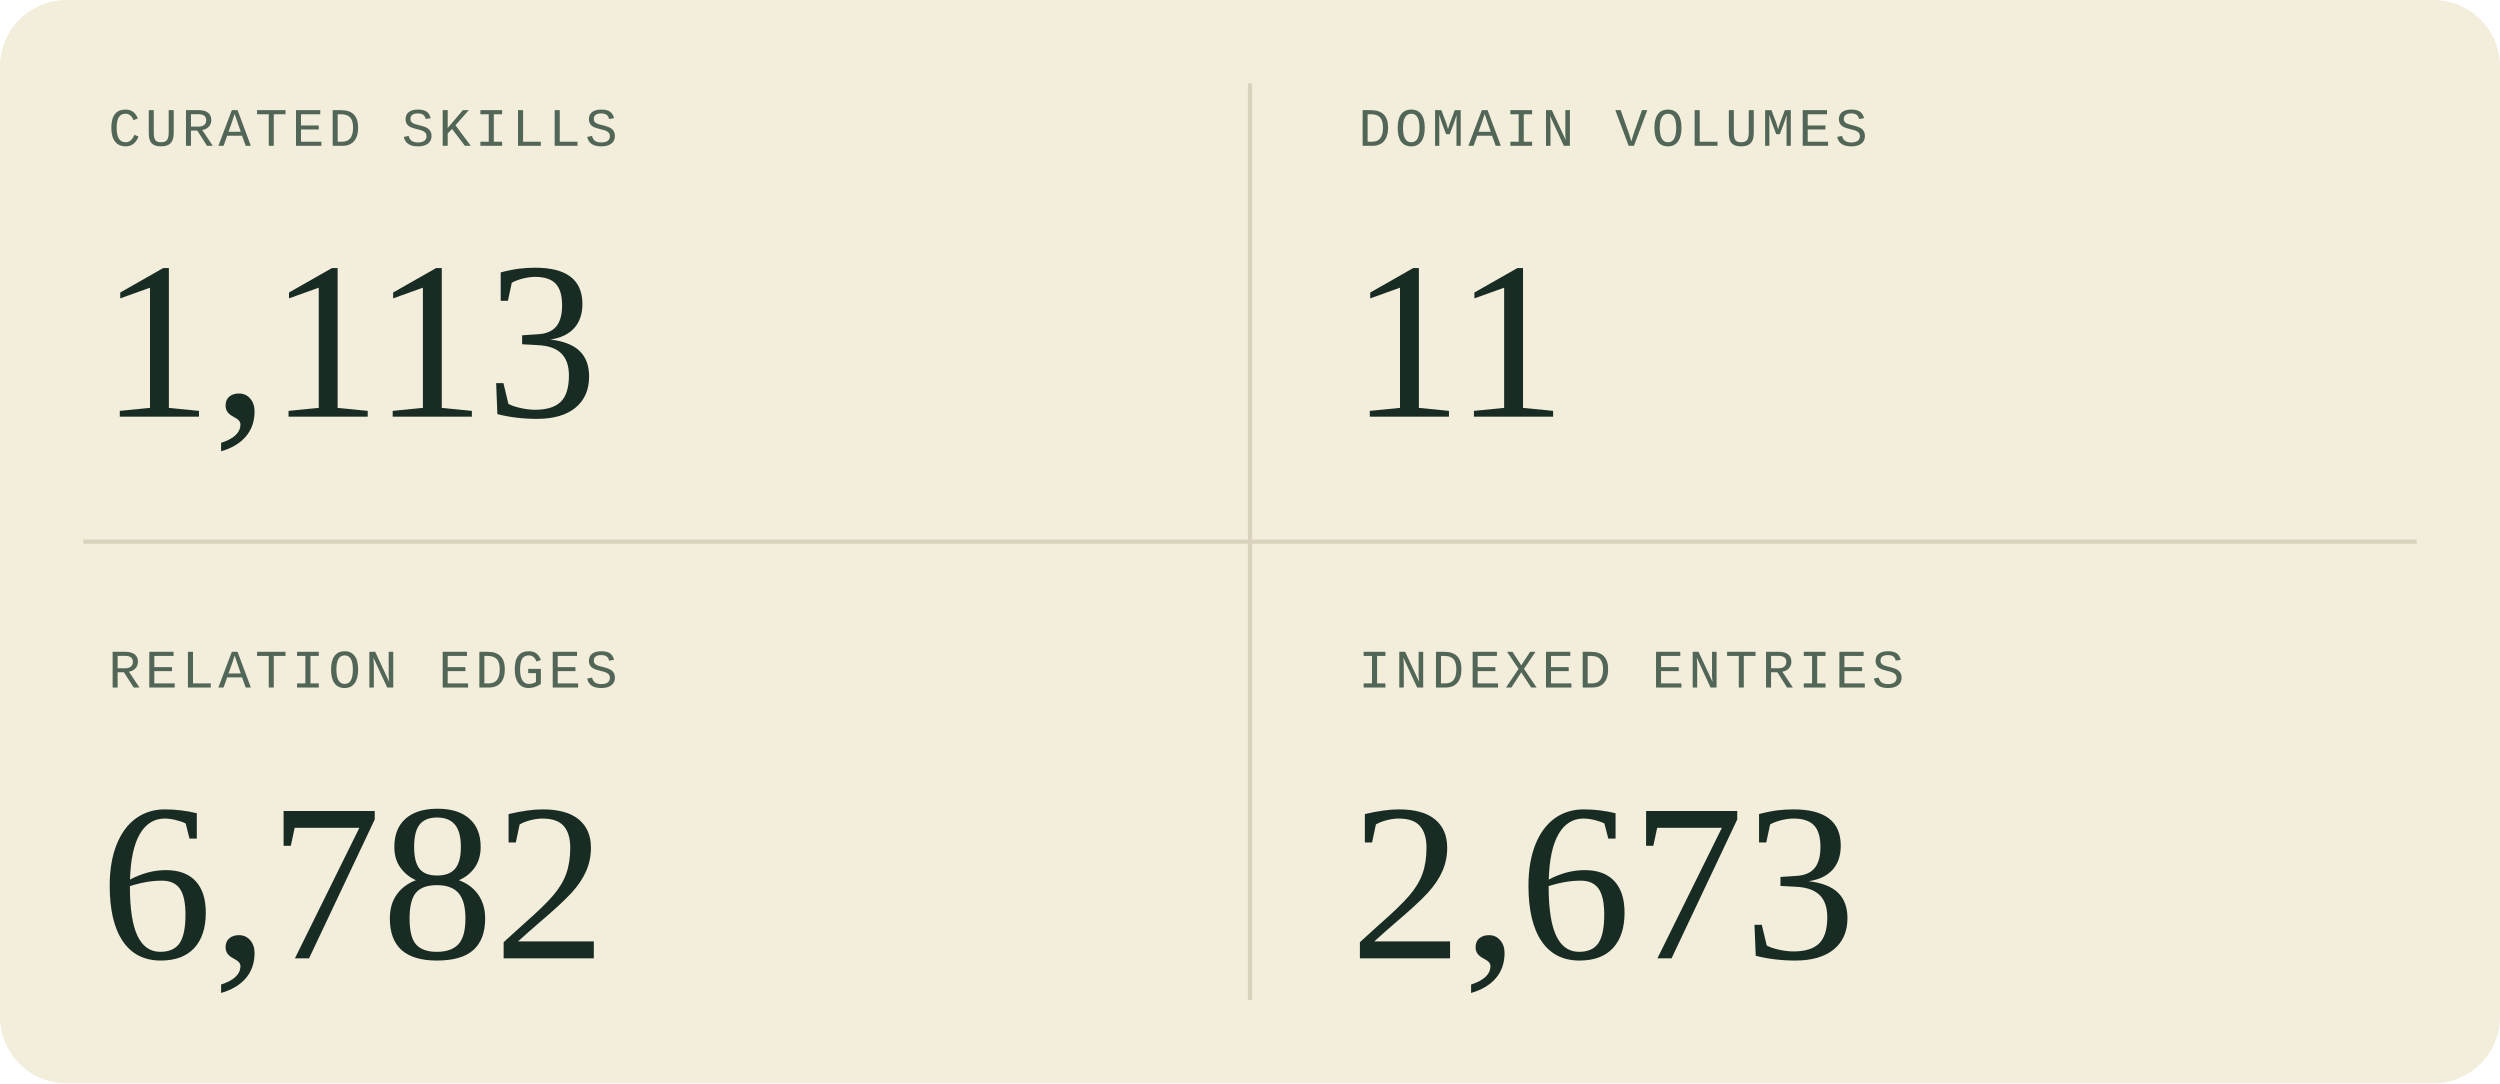
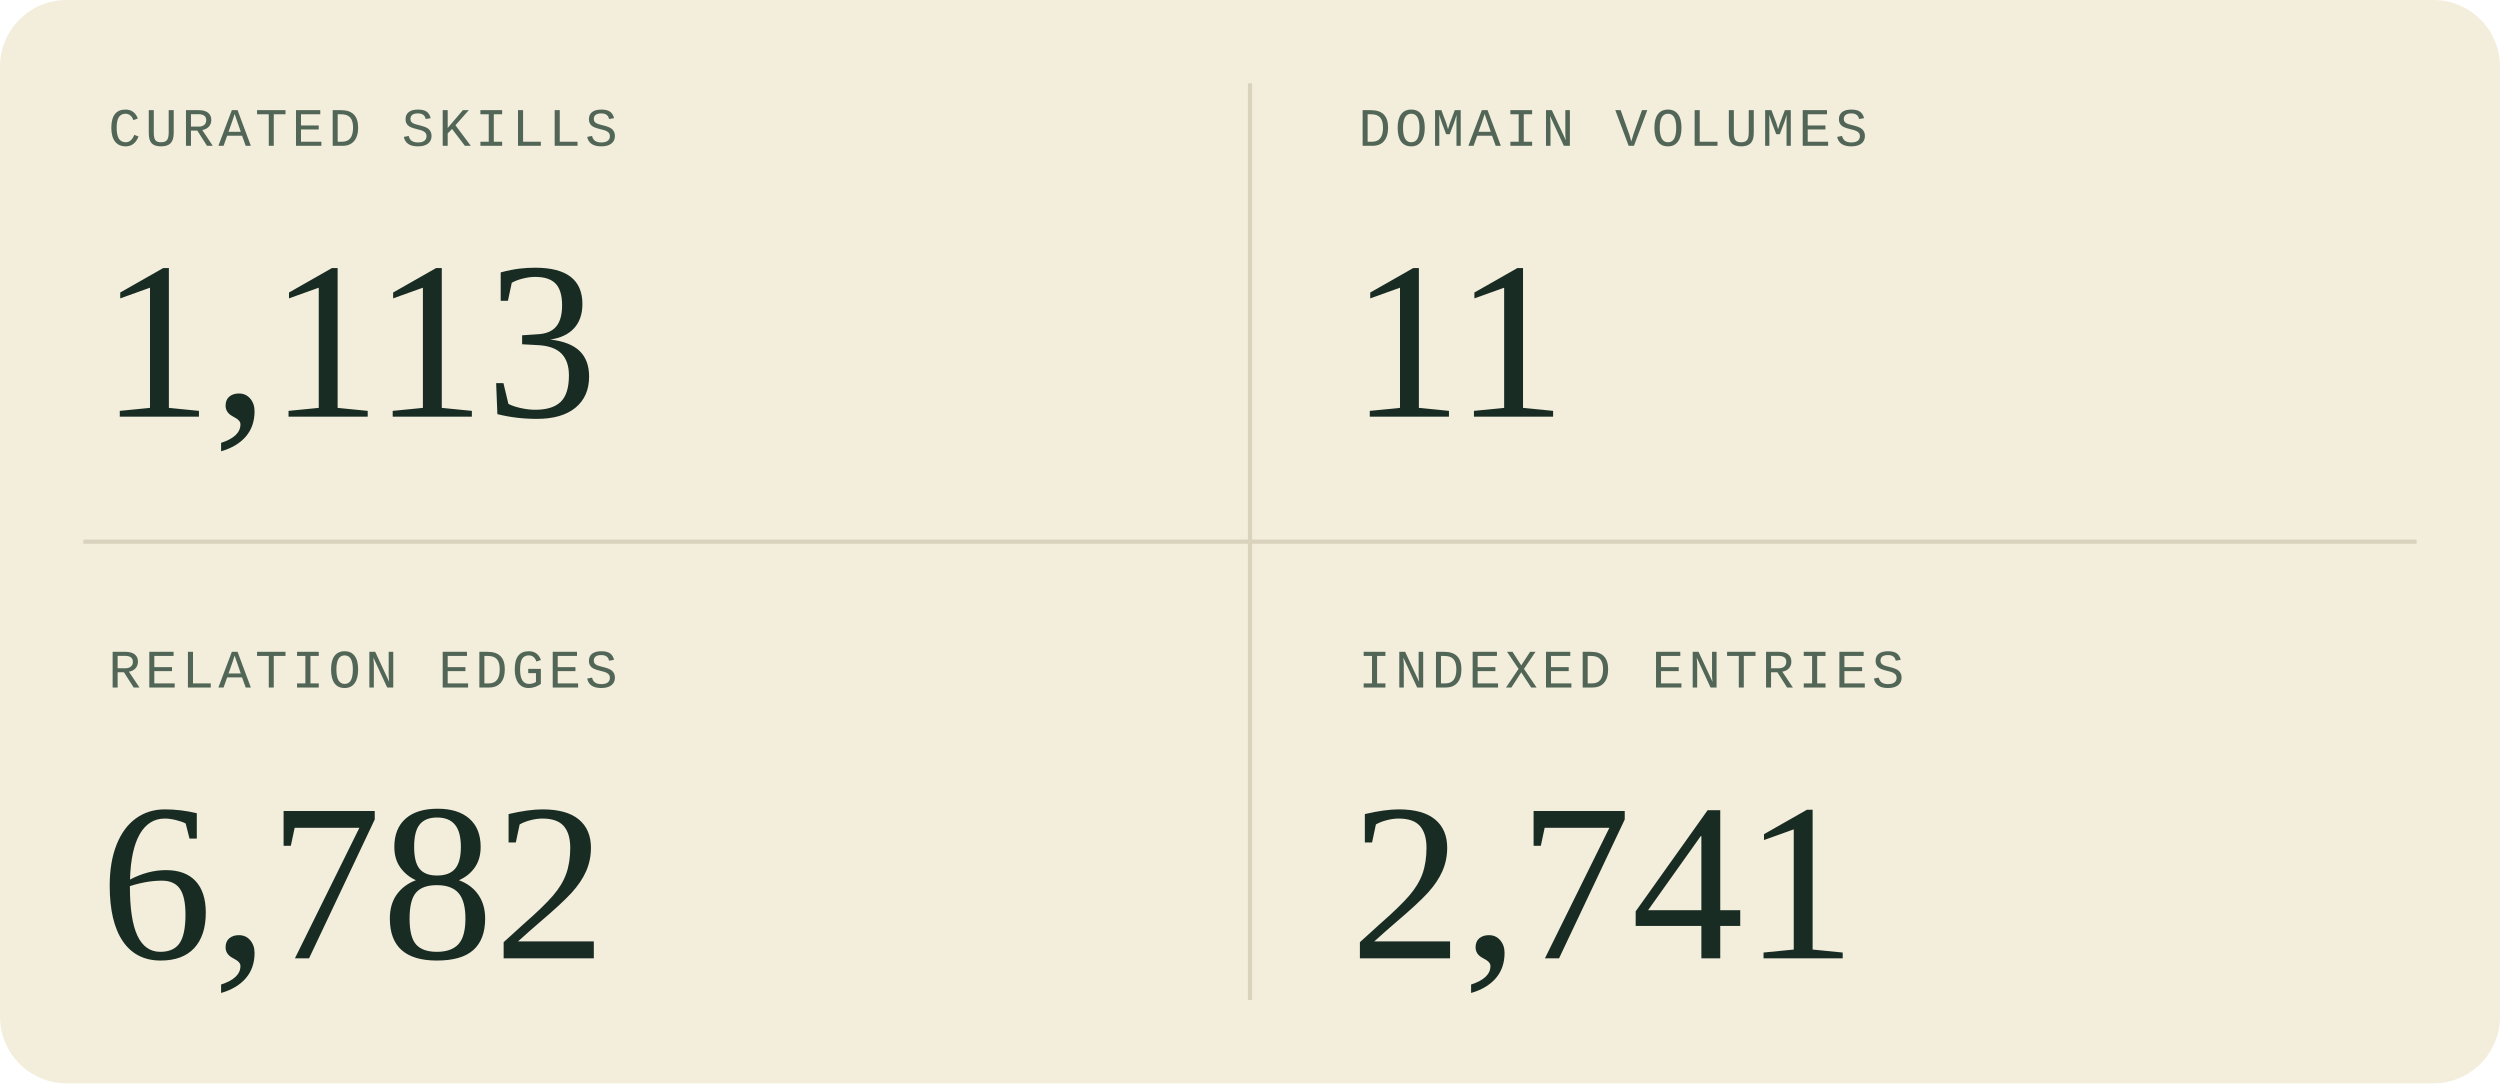
<svg xmlns="http://www.w3.org/2000/svg" width="600" height="260" viewBox="0 0 600 260" role="img" aria-labelledby="title description">
  <style>
  .sans { font-family: 'Segoe UI', Arial, sans-serif; }
  .serif { font-family: Georgia, 'Times New Roman', serif; }
  .mono { font-family: 'Courier New', monospace; }
</style>
  <rect width="600" height="260" rx="16" fill="#f3eddc" />
  <path d="M300 20V240M20 130H580" stroke="#d9d2bc" />
  <g transform="translate(0 0)">
    <text x="26" y="35" class="mono" font-size="13" letter-spacing="1" fill="#526657">CURATED SKILLS</text>
    <text x="24" y="100" class="serif" font-size="54" fill="#182c23">1,113</text>
  </g>
  <g transform="translate(300 0)">
    <text x="26" y="35" class="mono" font-size="13" letter-spacing="1" fill="#526657">DOMAIN VOLUMES</text>
    <text x="24" y="100" class="serif" font-size="54" fill="#182c23">11</text>
  </g>
  <g transform="translate(0 130)">
    <text x="26" y="35" class="mono" font-size="13" letter-spacing="1" fill="#526657">RELATION EDGES</text>
    <text x="24" y="100" class="serif" font-size="54" fill="#182c23">6,782</text>
  </g>
  <g transform="translate(300 130)">
    <text x="26" y="35" class="mono" font-size="13" letter-spacing="1" fill="#526657">INDEXED ENTRIES</text>
-     <text x="24" y="100" class="serif" font-size="54" fill="#182c23">2,673</text>
+     <text x="24" y="100" class="serif" font-size="54" fill="#182c23">2,741</text>
  </g>
</svg>
